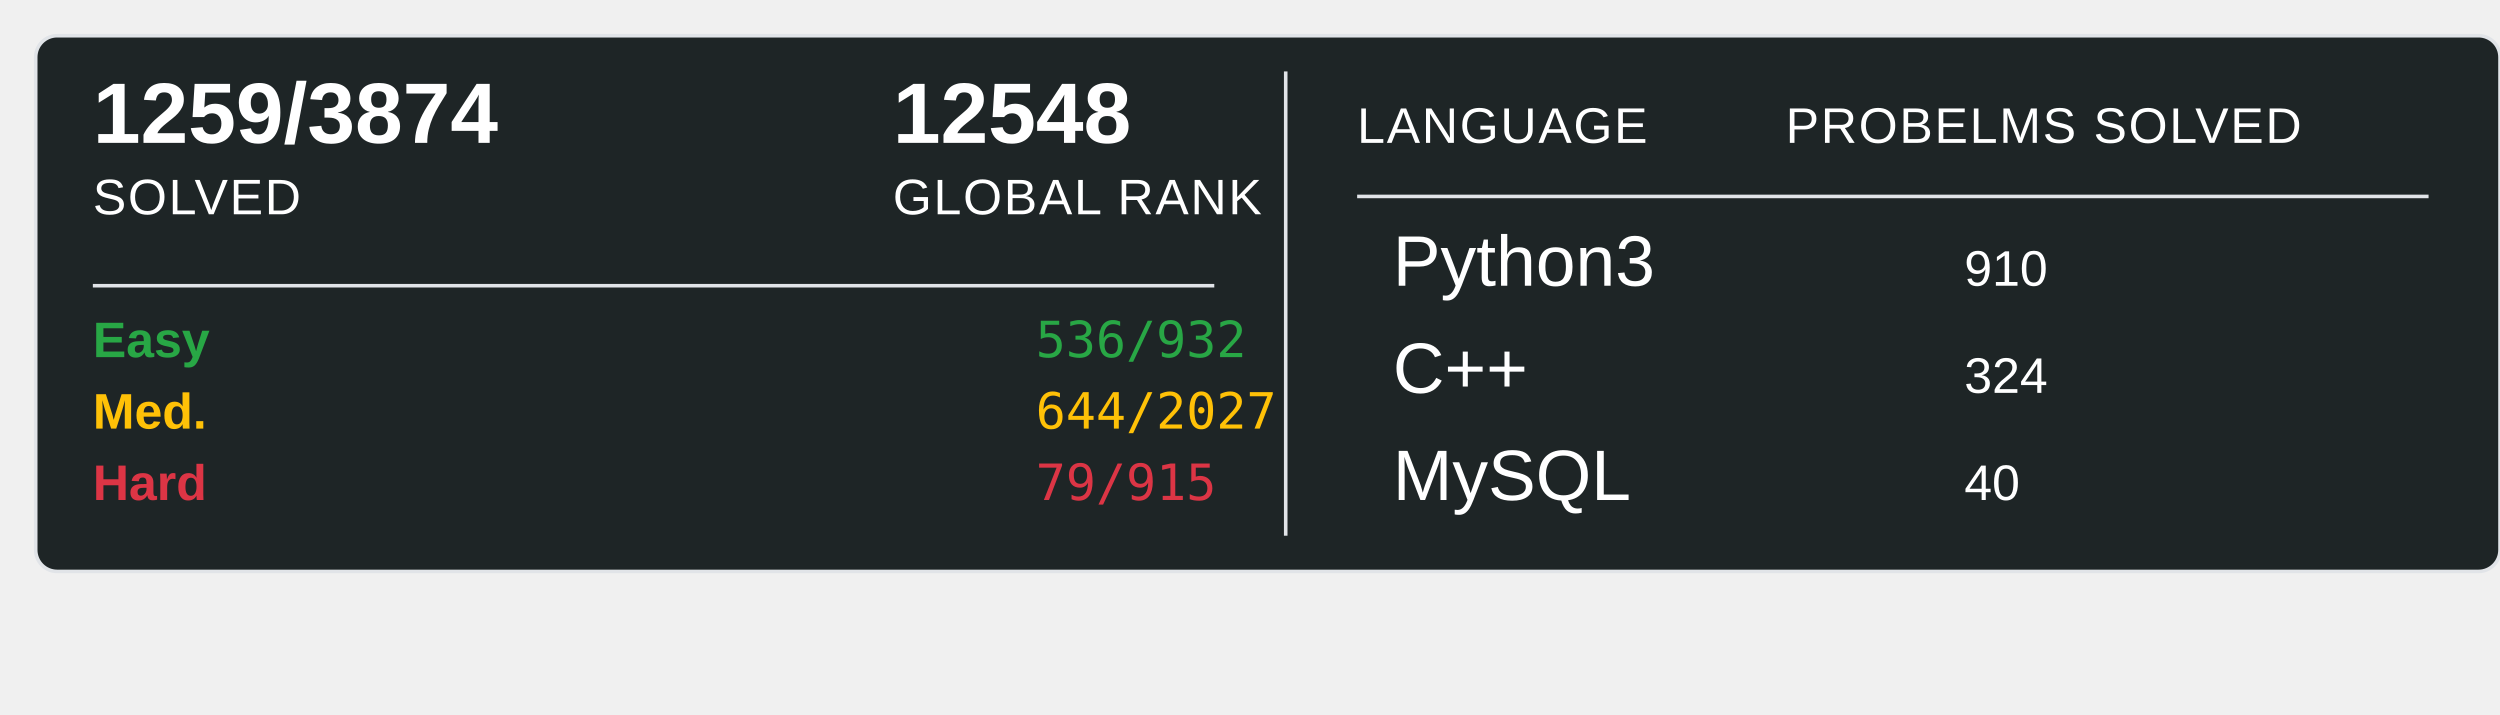
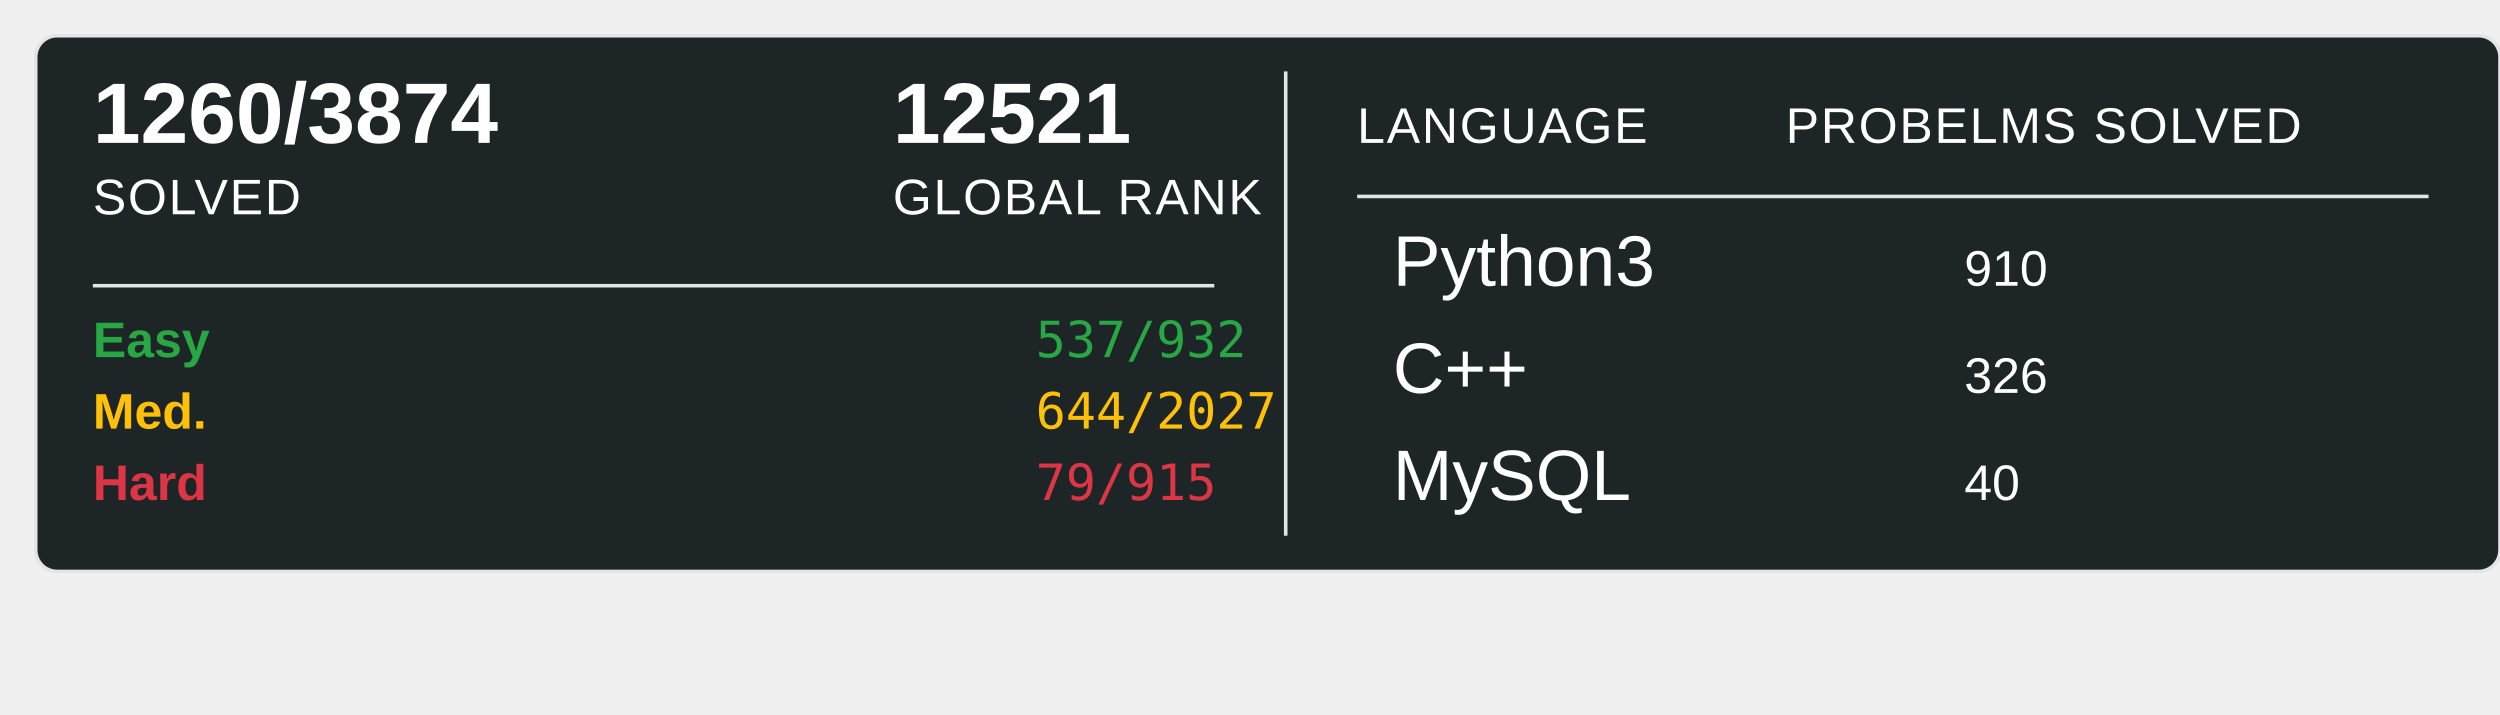
<svg xmlns="http://www.w3.org/2000/svg" width="700" height="200">
  <rect x="10" y="10" width="690" height="150" rx="6" ry="6" fill="#1E2526" stroke="#e1e4e8" stroke-width="1" />
-   <text x="26" y="40" font-family="Arial, sans-serif" font-size="24" font-weight="600" fill="#ffffff">1259/3874</text>
+   <text x="26" y="40" font-family="Arial, sans-serif" font-size="24" font-weight="600" fill="#ffffff">1260/3874</text>
  <text x="26" y="60" font-family="Arial, sans-serif" font-size="14" fill="#ffffff" text-transform="uppercase" letter-spacing="0.5">SOLVED</text>
-   <text x="250" y="40" font-family="Arial, sans-serif" font-size="24" font-weight="600" fill="#ffffff">12548</text>
+   <text x="250" y="40" font-family="Arial, sans-serif" font-size="24" font-weight="600" fill="#ffffff">12521</text>
  <text x="250" y="60" font-family="Arial, sans-serif" font-size="14" fill="#ffffff" text-transform="uppercase" letter-spacing="0.5">GLOBAL RANK</text>
  <line x1="26" y1="80" x2="340" y2="80" stroke="#e1e4e8" stroke-width="1" />
  <text x="26" y="100" font-family="Arial, sans-serif" font-size="14" font-weight="600" fill="#28a745">Easy</text>
-   <text x="290" y="100" font-family="monospace" font-size="14" fill="#28a745">536/932</text>
+   <text x="290" y="100" font-family="monospace" font-size="14" fill="#28a745">537/932</text>
  <text x="26" y="120" font-family="Arial, sans-serif" font-size="14" font-weight="600" fill="#ffc107">Med.</text>
  <text x="290" y="120" font-family="monospace" font-size="14" fill="#ffc107">644/2027</text>
  <text x="26" y="140" font-family="Arial, sans-serif" font-size="14" font-weight="600" fill="#dc3545">Hard</text>
  <text x="290" y="140" font-family="monospace" font-size="14" fill="#dc3545">79/915</text>
  <line x1="360" y1="20" x2="360" y2="150" stroke="#e1e4e8" stroke-width="1" />
  <text x="380" y="40" font-family="Arial, sans-serif" font-size="14" fill="#ffffff" text-transform="uppercase" letter-spacing="0.5">LANGUAGE</text>
  <line x1="380" y1="55" x2="680" y2="55" stroke="#e1e4e8" stroke-width="1" />
  <text x="500" y="40" font-family="Arial, sans-serif" font-size="14" fill="#ffffff" text-transform="uppercase" letter-spacing="0.5">PROBELMS SOLVED</text>
  <text x="390" y="80" font-family="Arial, sans-serif" font-size="20" fill="#ffffff">Python3</text>
  <text x="550" y="80" font-family="Arial, sans-serif" font-size="14" fill="#ffffff">910</text>
  <text x="390" y="110" font-family="Arial, sans-serif" font-size="20" fill="#ffffff">C++</text>
-   <text x="550" y="110" font-family="Arial, sans-serif" font-size="14" fill="#ffffff">324</text>
+   <text x="550" y="110" font-family="Arial, sans-serif" font-size="14" fill="#ffffff">326</text>
  <text x="390" y="140" font-family="Arial, sans-serif" font-size="20" fill="#ffffff">MySQL</text>
  <text x="550" y="140" font-family="Arial, sans-serif" font-size="14" fill="#ffffff">40</text>
</svg>
